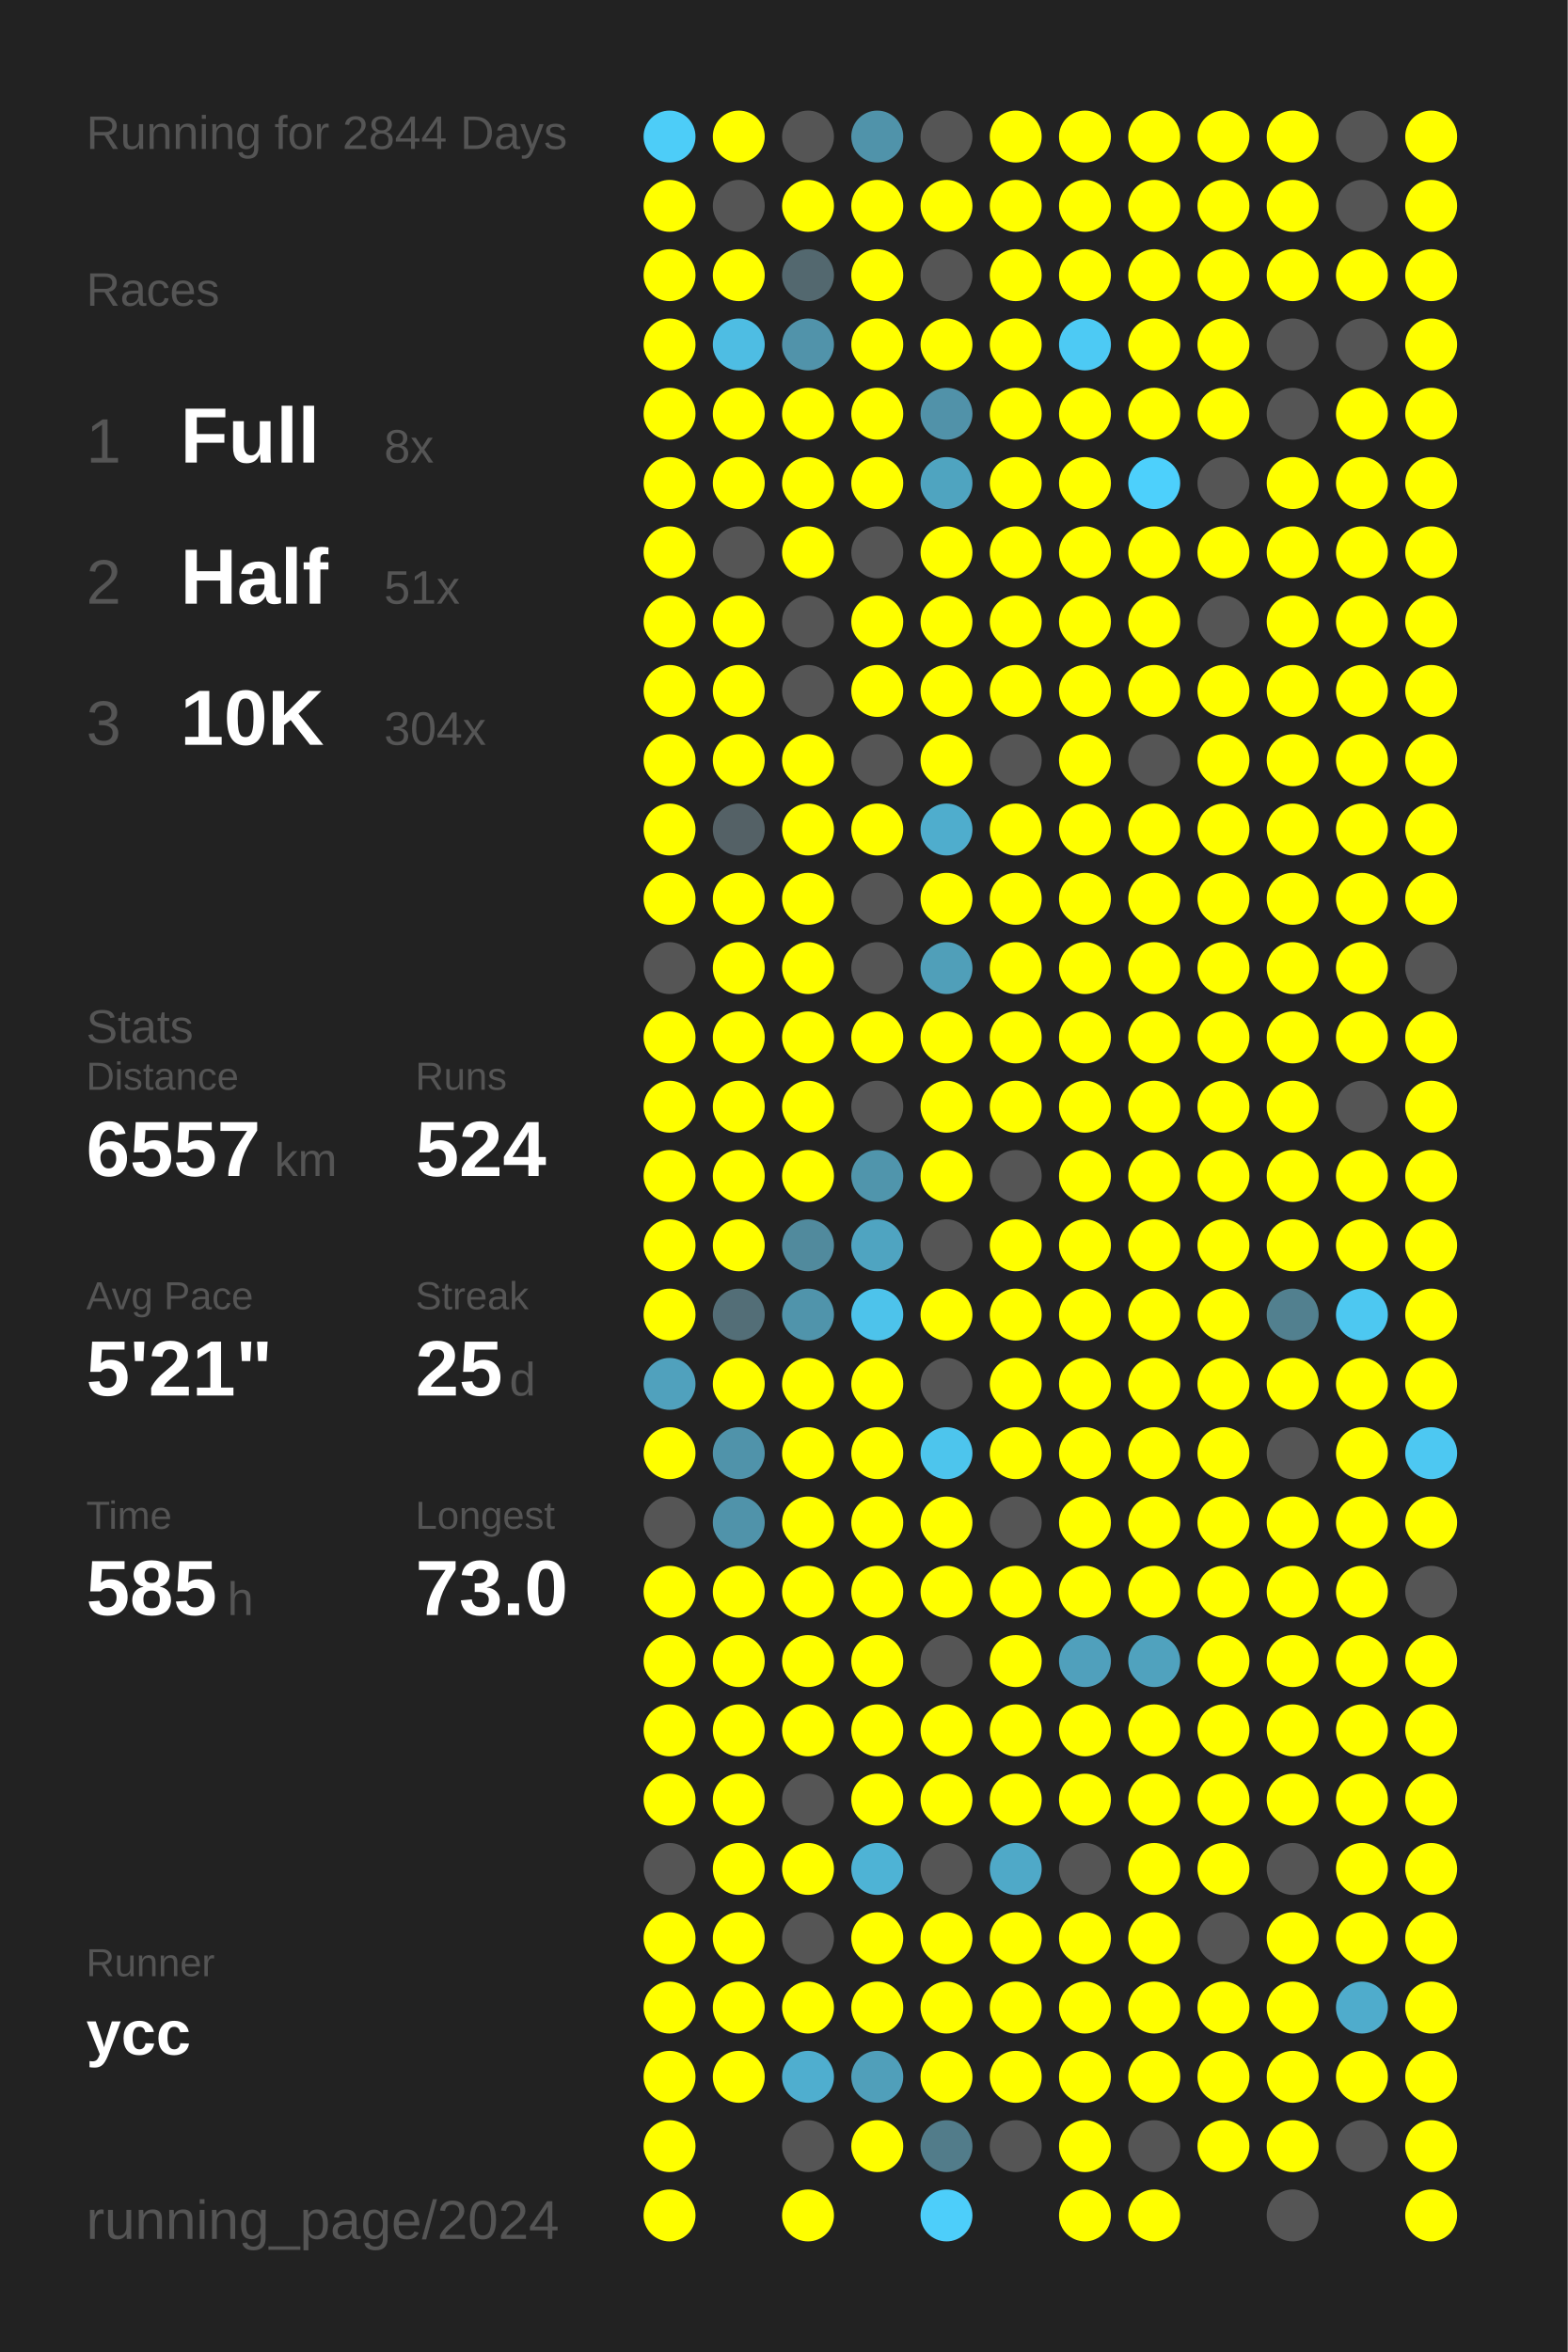
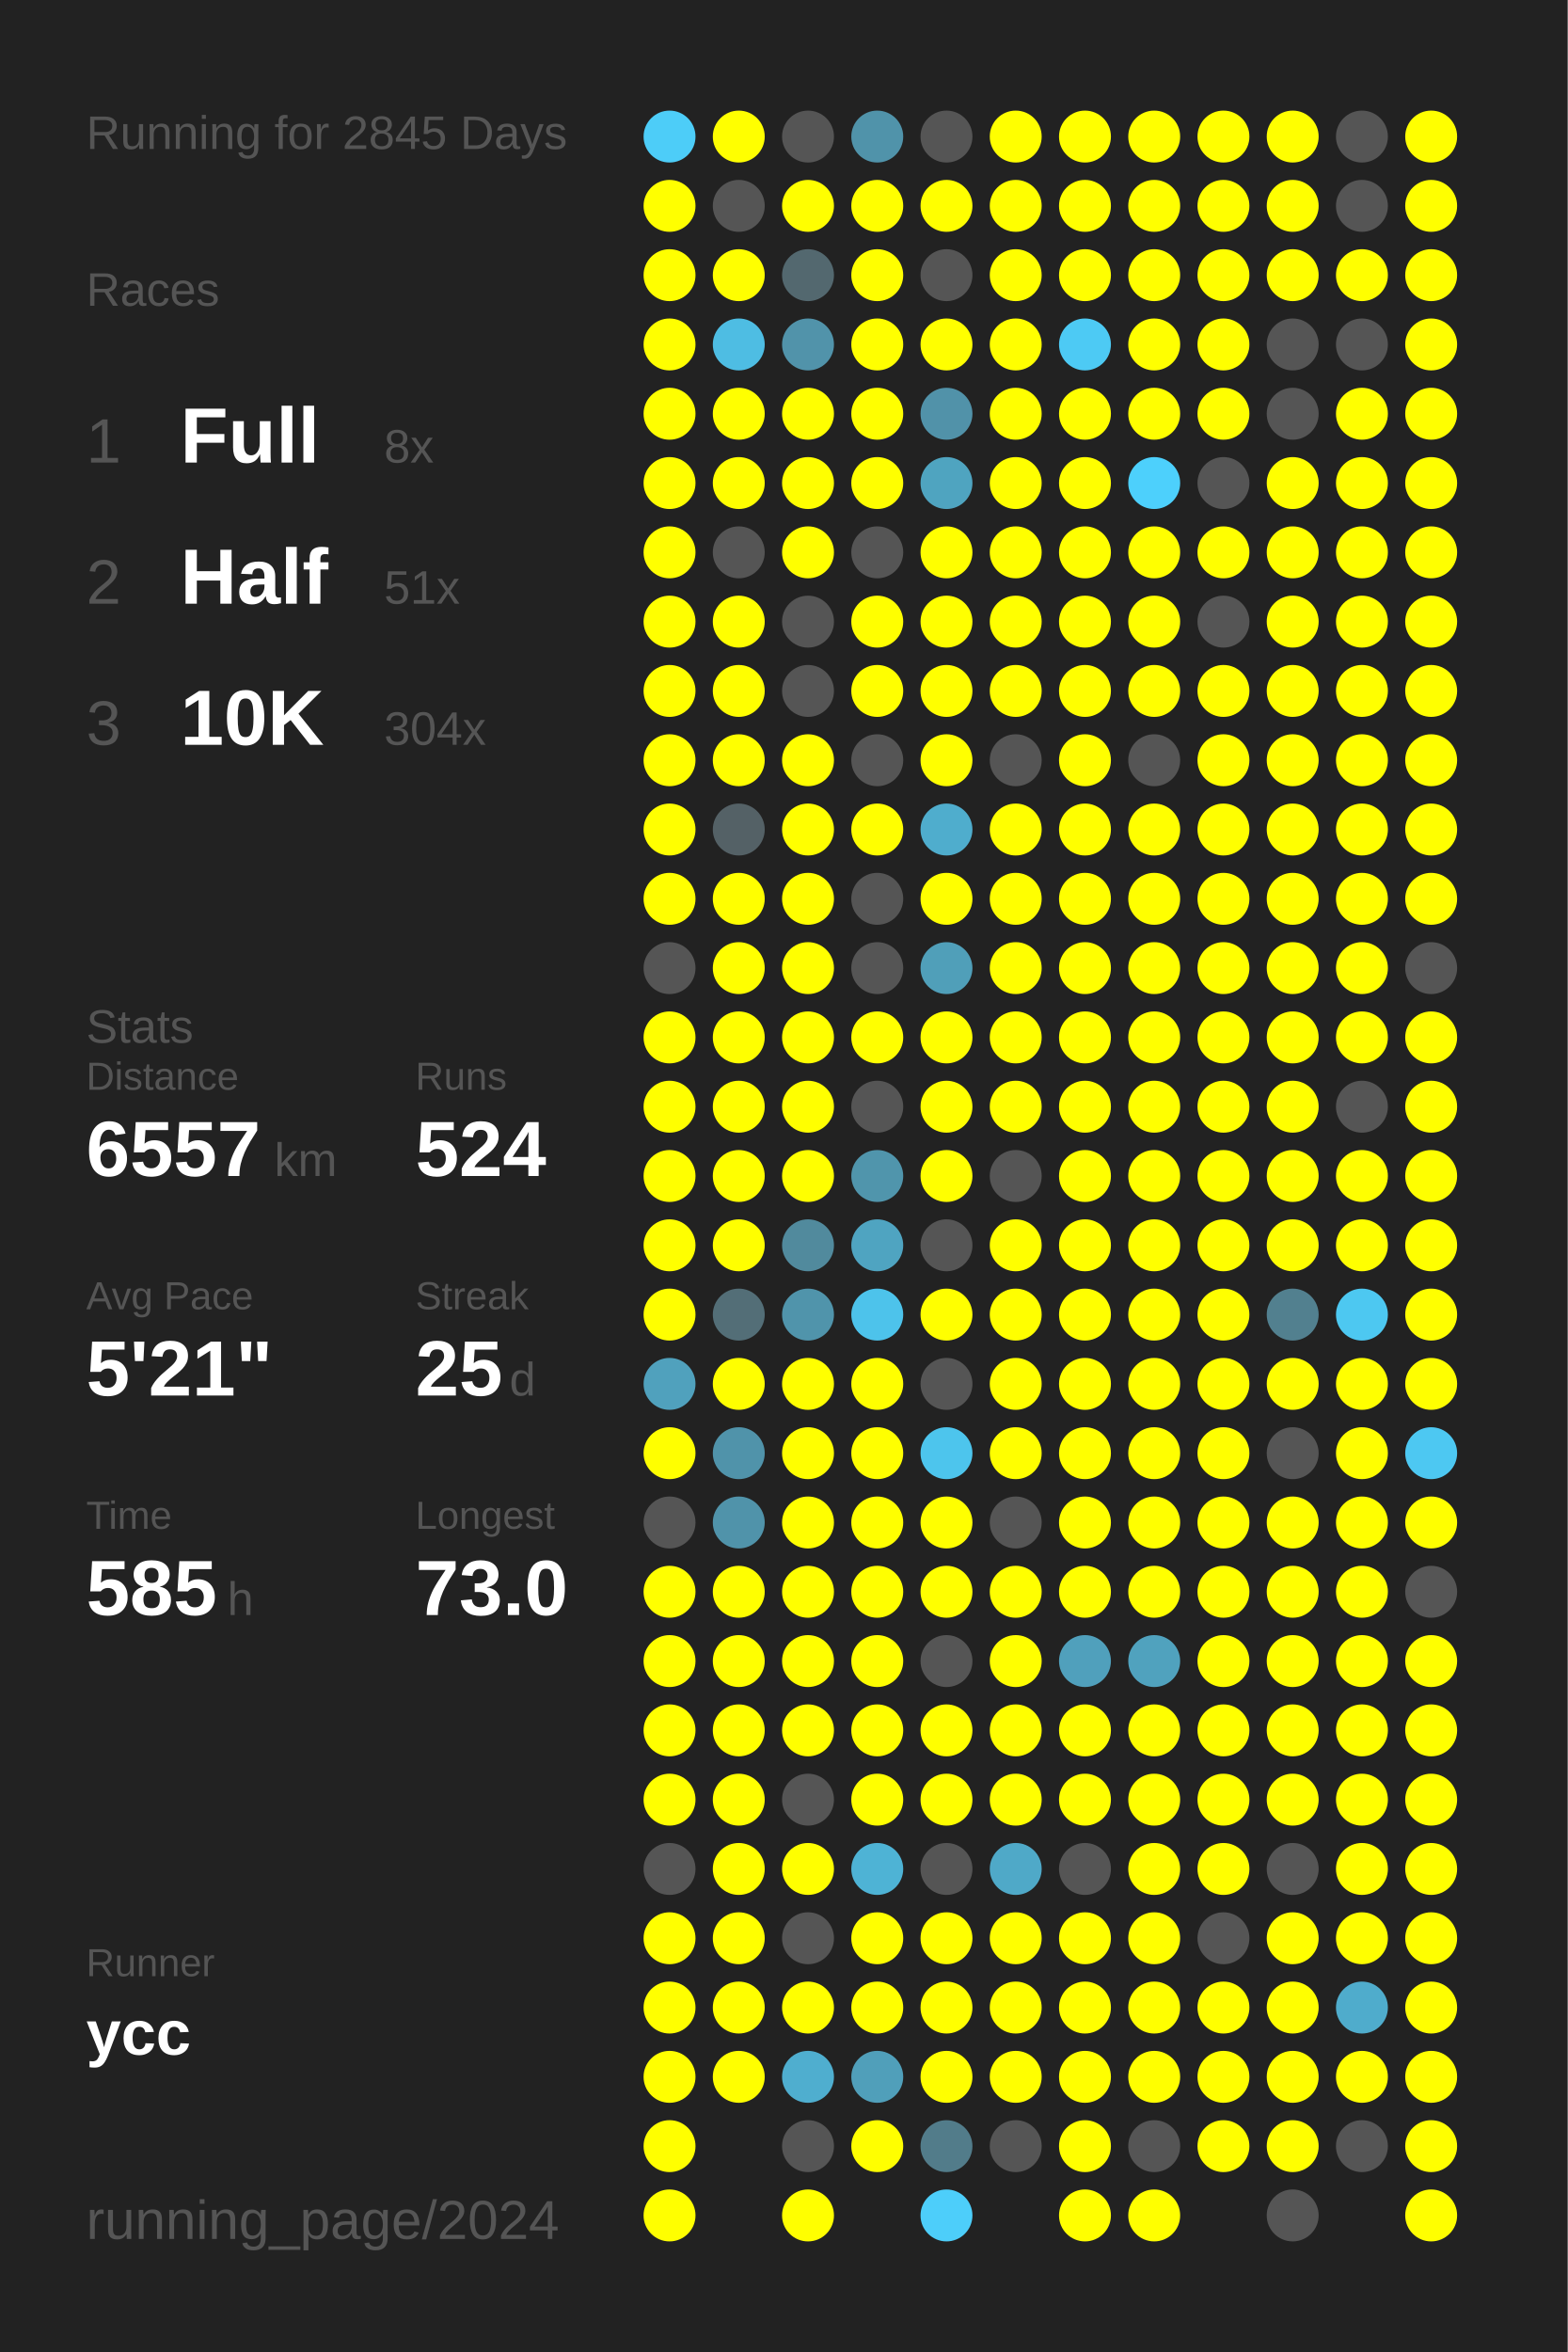
<svg xmlns="http://www.w3.org/2000/svg" baseProfile="full" height="300mm" version="1.1" viewBox="0,0,200,300" width="200mm">
  <defs />
  <rect fill="#222222" height="300" width="200" x="0" y="0" />
-   <text fill="#555555" style="font-size:6px; font-family:Arial;" x="11" y="19">Running for 2844 Days</text>
+   <text fill="#555555" style="font-size:6px; font-family:Arial;" x="11" y="19">Running for 2845 Days</text>
  <text fill="#555555" style="font-size:6px; font-family:Arial;" x="11" y="39">Races</text>
  <text fill="#555555" style="font-size:8px; font-family:Arial;" x="11" y="59">1</text>
  <text fill="#FFFFFF" style="font-size:10px; font-family:Arial; font-weight:bold;" x="23" y="59">Full</text>
  <text fill="#555555" style="font-size:6px; font-family:Arial;" x="49" y="59">8x</text>
  <text fill="#555555" style="font-size:8px; font-family:Arial;" x="11" y="77">2</text>
  <text fill="#FFFFFF" style="font-size:10px; font-family:Arial; font-weight:bold;" x="23" y="77">Half</text>
  <text fill="#555555" style="font-size:6px; font-family:Arial;" x="49" y="77">51x</text>
  <text fill="#555555" style="font-size:8px; font-family:Arial;" x="11" y="95">3</text>
  <text fill="#FFFFFF" style="font-size:10px; font-family:Arial; font-weight:bold;" x="23" y="95">10K</text>
  <text fill="#555555" style="font-size:6px; font-family:Arial;" x="49" y="95">304x</text>
  <text fill="#555555" style="font-size:6px; font-family:Arial;" x="11" y="133">Stats</text>
  <text fill="#555555" style="font-size:5px; font-family:Arial;" x="11" y="139">Distance</text>
  <text fill="#FFFFFF" style="font-size:10px; font-family:Arial; font-weight:bold;" x="11" y="150">6557</text>
  <text fill="#555555" style="font-size:6px; font-family:Arial;" x="35" y="150">km</text>
  <text fill="#555555" style="font-size:5px; font-family:Arial;" x="53" y="139">Runs</text>
  <text fill="#FFFFFF" style="font-size:10px; font-family:Arial; font-weight:bold;" x="53" y="150">524</text>
  <text fill="#555555" style="font-size:5px; font-family:Arial;" x="11" y="167">Avg Pace</text>
  <text fill="#FFFFFF" style="font-size:10px; font-family:Arial; font-weight:bold;" x="11" y="178">5'21"</text>
  <text fill="#555555" style="font-size:5px; font-family:Arial;" x="53" y="167">Streak</text>
  <text fill="#FFFFFF" style="font-size:10px; font-family:Arial; font-weight:bold;" x="53" y="178">25</text>
  <text fill="#555555" style="font-size:6px; font-family:Arial;" x="65" y="178">d</text>
  <text fill="#555555" style="font-size:5px; font-family:Arial;" x="11" y="195">Time</text>
  <text fill="#FFFFFF" style="font-size:10px; font-family:Arial; font-weight:bold;" x="11" y="206">585</text>
  <text fill="#555555" style="font-size:6px; font-family:Arial;" x="29" y="206">h</text>
  <text fill="#555555" style="font-size:5px; font-family:Arial;" x="53" y="195">Longest</text>
  <text fill="#FFFFFF" style="font-size:10px; font-family:Arial; font-weight:bold;" x="53" y="206">73.0</text>
  <text fill="#555555" style="font-size:5px; font-family:Arial;" x="11" y="252.065">Runner</text>
  <text fill="#FFFFFF" style="font-size:8px; font-family:Arial; font-weight:bold;" x="11" y="262.065">ycc</text>
  <text fill="#555555" style="font-size:7px; font-family:Arial;" x="11" y="285.581">running_page/2024</text>
  <circle cx="85.417" cy="17.419" fill="#4dcdf8" r="3.312" />
  <circle cx="85.417" cy="26.258" fill="#FFFF00" r="3.312" />
  <circle cx="85.417" cy="35.097" fill="#FFFF00" r="3.312" />
  <circle cx="85.417" cy="43.935" fill="#FFFF00" r="3.312" />
  <circle cx="85.417" cy="52.774" fill="#FFFF00" r="3.312" />
  <circle cx="85.417" cy="61.613" fill="#FFFF00" r="3.312" />
  <circle cx="85.417" cy="70.452" fill="#FFFF00" r="3.312" />
  <circle cx="85.417" cy="79.29" fill="#FFFF00" r="3.312" />
  <circle cx="85.417" cy="88.129" fill="#FFFF00" r="3.312" />
  <circle cx="85.417" cy="96.968" fill="#FFFF00" r="3.312" />
  <circle cx="85.417" cy="105.806" fill="#FFFF00" r="3.312" />
  <circle cx="85.417" cy="114.645" fill="#FFFF00" r="3.312" />
  <circle cx="85.417" cy="123.484" fill="#555555" r="3.312" />
  <circle cx="85.417" cy="132.323" fill="#FFFF00" r="3.312" />
  <circle cx="85.417" cy="141.161" fill="#FFFF00" r="3.312" />
  <circle cx="85.417" cy="150" fill="#FFFF00" r="3.312" />
  <circle cx="85.417" cy="158.839" fill="#FFFF00" r="3.312" />
  <circle cx="85.417" cy="167.677" fill="#FFFF00" r="3.312" />
  <circle cx="85.417" cy="176.516" fill="#50a1bd" r="3.312" />
  <circle cx="85.417" cy="185.355" fill="#FFFF00" r="3.312" />
  <circle cx="85.417" cy="194.194" fill="#555555" r="3.312" />
  <circle cx="85.417" cy="203.032" fill="#FFFF00" r="3.312" />
  <circle cx="85.417" cy="211.871" fill="#FFFF00" r="3.312" />
  <circle cx="85.417" cy="220.71" fill="#FFFF00" r="3.312" />
  <circle cx="85.417" cy="229.548" fill="#FFFF00" r="3.312" />
  <circle cx="85.417" cy="238.387" fill="#555555" r="3.312" />
  <circle cx="85.417" cy="247.226" fill="#FFFF00" r="3.312" />
  <circle cx="85.417" cy="256.065" fill="#FFFF00" r="3.312" />
  <circle cx="85.417" cy="264.903" fill="#FFFF00" r="3.312" />
  <circle cx="85.417" cy="273.742" fill="#FFFF00" r="3.312" />
  <circle cx="85.417" cy="282.581" fill="#FFFF00" r="3.312" />
  <circle cx="94.25" cy="17.419" fill="#FFFF00" r="3.312" />
  <circle cx="94.25" cy="26.258" fill="#555555" r="3.312" />
  <circle cx="94.25" cy="35.097" fill="#FFFF00" r="3.312" />
  <circle cx="94.25" cy="43.935" fill="#4ebde3" r="3.312" />
  <circle cx="94.25" cy="52.774" fill="#FFFF00" r="3.312" />
  <circle cx="94.25" cy="61.613" fill="#FFFF00" r="3.312" />
  <circle cx="94.25" cy="70.452" fill="#555555" r="3.312" />
  <circle cx="94.25" cy="79.29" fill="#FFFF00" r="3.312" />
  <circle cx="94.25" cy="88.129" fill="#FFFF00" r="3.312" />
  <circle cx="94.25" cy="96.968" fill="#FFFF00" r="3.312" />
  <circle cx="94.25" cy="105.806" fill="#546166" r="3.312" />
  <circle cx="94.25" cy="114.645" fill="#FFFF00" r="3.312" />
  <circle cx="94.25" cy="123.484" fill="#FFFF00" r="3.312" />
  <circle cx="94.25" cy="132.323" fill="#FFFF00" r="3.312" />
  <circle cx="94.25" cy="141.161" fill="#FFFF00" r="3.312" />
  <circle cx="94.25" cy="150" fill="#FFFF00" r="3.312" />
  <circle cx="94.25" cy="158.839" fill="#FFFF00" r="3.312" />
  <circle cx="94.25" cy="167.677" fill="#536e77" r="3.312" />
  <circle cx="94.25" cy="176.516" fill="#FFFF00" r="3.312" />
  <circle cx="94.25" cy="185.355" fill="#5093aa" r="3.312" />
  <circle cx="94.25" cy="194.194" fill="#5093aa" r="3.312" />
  <circle cx="94.25" cy="203.032" fill="#FFFF00" r="3.312" />
  <circle cx="94.25" cy="211.871" fill="#FFFF00" r="3.312" />
  <circle cx="94.25" cy="220.71" fill="#FFFF00" r="3.312" />
  <circle cx="94.25" cy="229.548" fill="#FFFF00" r="3.312" />
  <circle cx="94.25" cy="238.387" fill="#FFFF00" r="3.312" />
  <circle cx="94.25" cy="247.226" fill="#FFFF00" r="3.312" />
  <circle cx="94.25" cy="256.065" fill="#FFFF00" r="3.312" />
  <circle cx="94.25" cy="264.903" fill="#FFFF00" r="3.312" />
  <circle cx="103.083" cy="17.419" fill="#555555" r="3.312" />
  <circle cx="103.083" cy="26.258" fill="#FFFF00" r="3.312" />
  <circle cx="103.083" cy="35.097" fill="#53686f" r="3.312" />
  <circle cx="103.083" cy="43.935" fill="#5193aa" r="3.312" />
  <circle cx="103.083" cy="52.774" fill="#FFFF00" r="3.312" />
  <circle cx="103.083" cy="61.613" fill="#FFFF00" r="3.312" />
  <circle cx="103.083" cy="70.452" fill="#FFFF00" r="3.312" />
  <circle cx="103.083" cy="79.29" fill="#555555" r="3.312" />
  <circle cx="103.083" cy="88.129" fill="#555555" r="3.312" />
  <circle cx="103.083" cy="96.968" fill="#FFFF00" r="3.312" />
  <circle cx="103.083" cy="105.806" fill="#FFFF00" r="3.312" />
  <circle cx="103.083" cy="114.645" fill="#FFFF00" r="3.312" />
  <circle cx="103.083" cy="123.484" fill="#FFFF00" r="3.312" />
  <circle cx="103.083" cy="132.323" fill="#FFFF00" r="3.312" />
  <circle cx="103.083" cy="141.161" fill="#FFFF00" r="3.312" />
  <circle cx="103.083" cy="150" fill="#FFFF00" r="3.312" />
  <circle cx="103.083" cy="158.839" fill="#518a9d" r="3.312" />
  <circle cx="103.083" cy="167.677" fill="#5094ab" r="3.312" />
  <circle cx="103.083" cy="176.516" fill="#FFFF00" r="3.312" />
  <circle cx="103.083" cy="185.355" fill="#FFFF00" r="3.312" />
  <circle cx="103.083" cy="194.194" fill="#FFFF00" r="3.312" />
  <circle cx="103.083" cy="203.032" fill="#FFFF00" r="3.312" />
  <circle cx="103.083" cy="211.871" fill="#FFFF00" r="3.312" />
  <circle cx="103.083" cy="220.71" fill="#FFFF00" r="3.312" />
  <circle cx="103.083" cy="229.548" fill="#555555" r="3.312" />
  <circle cx="103.083" cy="238.387" fill="#FFFF00" r="3.312" />
  <circle cx="103.083" cy="247.226" fill="#555555" r="3.312" />
  <circle cx="103.083" cy="256.065" fill="#FFFF00" r="3.312" />
  <circle cx="103.083" cy="264.903" fill="#4faecf" r="3.312" />
  <circle cx="103.083" cy="273.742" fill="#555555" r="3.312" />
  <circle cx="103.083" cy="282.581" fill="#FFFF00" r="3.312" />
  <circle cx="111.917" cy="17.419" fill="#5093aa" r="3.312" />
  <circle cx="111.917" cy="26.258" fill="#FFFF00" r="3.312" />
  <circle cx="111.917" cy="35.097" fill="#FFFF00" r="3.312" />
  <circle cx="111.917" cy="43.935" fill="#FFFF00" r="3.312" />
  <circle cx="111.917" cy="52.774" fill="#FFFF00" r="3.312" />
  <circle cx="111.917" cy="61.613" fill="#FFFF00" r="3.312" />
  <circle cx="111.917" cy="70.452" fill="#555555" r="3.312" />
  <circle cx="111.917" cy="79.29" fill="#FFFF00" r="3.312" />
  <circle cx="111.917" cy="88.129" fill="#FFFF00" r="3.312" />
  <circle cx="111.917" cy="96.968" fill="#555555" r="3.312" />
  <circle cx="111.917" cy="105.806" fill="#FFFF00" r="3.312" />
  <circle cx="111.917" cy="114.645" fill="#555555" r="3.312" />
  <circle cx="111.917" cy="123.484" fill="#555555" r="3.312" />
  <circle cx="111.917" cy="132.323" fill="#FFFF00" r="3.312" />
  <circle cx="111.917" cy="141.161" fill="#555555" r="3.312" />
  <circle cx="111.917" cy="150" fill="#5095ac" r="3.312" />
  <circle cx="111.917" cy="158.839" fill="#4fa4c1" r="3.312" />
  <circle cx="111.917" cy="167.677" fill="#4dc3eb" r="3.312" />
  <circle cx="111.917" cy="176.516" fill="#FFFF00" r="3.312" />
  <circle cx="111.917" cy="185.355" fill="#FFFF00" r="3.312" />
  <circle cx="111.917" cy="194.194" fill="#FFFF00" r="3.312" />
  <circle cx="111.917" cy="203.032" fill="#FFFF00" r="3.312" />
  <circle cx="111.917" cy="211.871" fill="#FFFF00" r="3.312" />
  <circle cx="111.917" cy="220.71" fill="#FFFF00" r="3.312" />
  <circle cx="111.917" cy="229.548" fill="#FFFF00" r="3.312" />
  <circle cx="111.917" cy="238.387" fill="#4eb3d5" r="3.312" />
  <circle cx="111.917" cy="247.226" fill="#FFFF00" r="3.312" />
  <circle cx="111.917" cy="256.065" fill="#FFFF00" r="3.312" />
  <circle cx="111.917" cy="264.903" fill="#509fba" r="3.312" />
  <circle cx="111.917" cy="273.742" fill="#FFFF00" r="3.312" />
  <circle cx="120.75" cy="17.419" fill="#555555" r="3.312" />
  <circle cx="120.75" cy="26.258" fill="#FFFF00" r="3.312" />
  <circle cx="120.75" cy="35.097" fill="#555555" r="3.312" />
  <circle cx="120.75" cy="43.935" fill="#FFFF00" r="3.312" />
  <circle cx="120.75" cy="52.774" fill="#5192a9" r="3.312" />
  <circle cx="120.75" cy="61.613" fill="#4fa4c0" r="3.312" />
  <circle cx="120.75" cy="70.452" fill="#FFFF00" r="3.312" />
  <circle cx="120.75" cy="79.29" fill="#FFFF00" r="3.312" />
  <circle cx="120.75" cy="88.129" fill="#FFFF00" r="3.312" />
  <circle cx="120.75" cy="96.968" fill="#FFFF00" r="3.312" />
  <circle cx="120.75" cy="105.806" fill="#4fadcd" r="3.312" />
  <circle cx="120.75" cy="114.645" fill="#FFFF00" r="3.312" />
  <circle cx="120.75" cy="123.484" fill="#509fb9" r="3.312" />
  <circle cx="120.75" cy="132.323" fill="#FFFF00" r="3.312" />
  <circle cx="120.75" cy="141.161" fill="#FFFF00" r="3.312" />
  <circle cx="120.75" cy="150" fill="#FFFF00" r="3.312" />
  <circle cx="120.75" cy="158.839" fill="#555555" r="3.312" />
  <circle cx="120.75" cy="167.677" fill="#FFFF00" r="3.312" />
  <circle cx="120.75" cy="176.516" fill="#555555" r="3.312" />
  <circle cx="120.75" cy="185.355" fill="#4dc5ed" r="3.312" />
  <circle cx="120.75" cy="194.194" fill="#FFFF00" r="3.312" />
  <circle cx="120.75" cy="203.032" fill="#FFFF00" r="3.312" />
  <circle cx="120.75" cy="211.871" fill="#555555" r="3.312" />
  <circle cx="120.75" cy="220.71" fill="#FFFF00" r="3.312" />
  <circle cx="120.75" cy="229.548" fill="#FFFF00" r="3.312" />
  <circle cx="120.75" cy="238.387" fill="#555555" r="3.312" />
  <circle cx="120.75" cy="247.226" fill="#FFFF00" r="3.312" />
  <circle cx="120.75" cy="256.065" fill="#FFFF00" r="3.312" />
  <circle cx="120.75" cy="264.903" fill="#FFFF00" r="3.312" />
  <circle cx="120.75" cy="273.742" fill="#527c8a" r="3.312" />
  <circle cx="120.75" cy="282.581" fill="#4dcefa" r="3.312" />
  <circle cx="129.583" cy="17.419" fill="#FFFF00" r="3.312" />
  <circle cx="129.583" cy="26.258" fill="#FFFF00" r="3.312" />
  <circle cx="129.583" cy="35.097" fill="#FFFF00" r="3.312" />
  <circle cx="129.583" cy="43.935" fill="#FFFF00" r="3.312" />
  <circle cx="129.583" cy="52.774" fill="#FFFF00" r="3.312" />
  <circle cx="129.583" cy="61.613" fill="#FFFF00" r="3.312" />
  <circle cx="129.583" cy="70.452" fill="#FFFF00" r="3.312" />
  <circle cx="129.583" cy="79.29" fill="#FFFF00" r="3.312" />
  <circle cx="129.583" cy="88.129" fill="#FFFF00" r="3.312" />
  <circle cx="129.583" cy="96.968" fill="#555555" r="3.312" />
  <circle cx="129.583" cy="105.806" fill="#FFFF00" r="3.312" />
  <circle cx="129.583" cy="114.645" fill="#FFFF00" r="3.312" />
  <circle cx="129.583" cy="123.484" fill="#FFFF00" r="3.312" />
  <circle cx="129.583" cy="132.323" fill="#FFFF00" r="3.312" />
  <circle cx="129.583" cy="141.161" fill="#FFFF00" r="3.312" />
  <circle cx="129.583" cy="150" fill="#555555" r="3.312" />
  <circle cx="129.583" cy="158.839" fill="#FFFF00" r="3.312" />
  <circle cx="129.583" cy="167.677" fill="#FFFF00" r="3.312" />
  <circle cx="129.583" cy="176.516" fill="#FFFF00" r="3.312" />
  <circle cx="129.583" cy="185.355" fill="#FFFF00" r="3.312" />
  <circle cx="129.583" cy="194.194" fill="#555555" r="3.312" />
  <circle cx="129.583" cy="203.032" fill="#FFFF00" r="3.312" />
  <circle cx="129.583" cy="211.871" fill="#FFFF00" r="3.312" />
  <circle cx="129.583" cy="220.71" fill="#FFFF00" r="3.312" />
  <circle cx="129.583" cy="229.548" fill="#FFFF00" r="3.312" />
  <circle cx="129.583" cy="238.387" fill="#4fa9c8" r="3.312" />
  <circle cx="129.583" cy="247.226" fill="#FFFF00" r="3.312" />
  <circle cx="129.583" cy="256.065" fill="#FFFF00" r="3.312" />
  <circle cx="129.583" cy="264.903" fill="#FFFF00" r="3.312" />
  <circle cx="129.583" cy="273.742" fill="#555555" r="3.312" />
  <circle cx="138.417" cy="17.419" fill="#FFFF00" r="3.312" />
  <circle cx="138.417" cy="26.258" fill="#FFFF00" r="3.312" />
  <circle cx="138.417" cy="35.097" fill="#FFFF00" r="3.312" />
  <circle cx="138.417" cy="43.935" fill="#4dcaf4" r="3.312" />
  <circle cx="138.417" cy="52.774" fill="#FFFF00" r="3.312" />
  <circle cx="138.417" cy="61.613" fill="#FFFF00" r="3.312" />
  <circle cx="138.417" cy="70.452" fill="#FFFF00" r="3.312" />
  <circle cx="138.417" cy="79.29" fill="#FFFF00" r="3.312" />
  <circle cx="138.417" cy="88.129" fill="#FFFF00" r="3.312" />
  <circle cx="138.417" cy="96.968" fill="#FFFF00" r="3.312" />
  <circle cx="138.417" cy="105.806" fill="#FFFF00" r="3.312" />
  <circle cx="138.417" cy="114.645" fill="#FFFF00" r="3.312" />
  <circle cx="138.417" cy="123.484" fill="#FFFF00" r="3.312" />
  <circle cx="138.417" cy="132.323" fill="#FFFF00" r="3.312" />
  <circle cx="138.417" cy="141.161" fill="#FFFF00" r="3.312" />
  <circle cx="138.417" cy="150" fill="#FFFF00" r="3.312" />
  <circle cx="138.417" cy="158.839" fill="#FFFF00" r="3.312" />
  <circle cx="138.417" cy="167.677" fill="#FFFF00" r="3.312" />
  <circle cx="138.417" cy="176.516" fill="#FFFF00" r="3.312" />
  <circle cx="138.417" cy="185.355" fill="#FFFF00" r="3.312" />
  <circle cx="138.417" cy="194.194" fill="#FFFF00" r="3.312" />
  <circle cx="138.417" cy="203.032" fill="#FFFF00" r="3.312" />
  <circle cx="138.417" cy="211.871" fill="#50a0bc" r="3.312" />
  <circle cx="138.417" cy="220.71" fill="#FFFF00" r="3.312" />
  <circle cx="138.417" cy="229.548" fill="#FFFF00" r="3.312" />
  <circle cx="138.417" cy="238.387" fill="#555555" r="3.312" />
  <circle cx="138.417" cy="247.226" fill="#FFFF00" r="3.312" />
  <circle cx="138.417" cy="256.065" fill="#FFFF00" r="3.312" />
  <circle cx="138.417" cy="264.903" fill="#FFFF00" r="3.312" />
  <circle cx="138.417" cy="273.742" fill="#FFFF00" r="3.312" />
  <circle cx="138.417" cy="282.581" fill="#FFFF00" r="3.312" />
  <circle cx="147.25" cy="17.419" fill="#FFFF00" r="3.312" />
  <circle cx="147.25" cy="26.258" fill="#FFFF00" r="3.312" />
  <circle cx="147.25" cy="35.097" fill="#FFFF00" r="3.312" />
  <circle cx="147.25" cy="43.935" fill="#FFFF00" r="3.312" />
  <circle cx="147.25" cy="52.774" fill="#FFFF00" r="3.312" />
  <circle cx="147.25" cy="61.613" fill="#4dd0fc" r="3.312" />
  <circle cx="147.25" cy="70.452" fill="#FFFF00" r="3.312" />
  <circle cx="147.25" cy="79.29" fill="#FFFF00" r="3.312" />
  <circle cx="147.25" cy="88.129" fill="#FFFF00" r="3.312" />
  <circle cx="147.25" cy="96.968" fill="#555555" r="3.312" />
  <circle cx="147.25" cy="105.806" fill="#FFFF00" r="3.312" />
  <circle cx="147.25" cy="114.645" fill="#FFFF00" r="3.312" />
  <circle cx="147.25" cy="123.484" fill="#FFFF00" r="3.312" />
  <circle cx="147.25" cy="132.323" fill="#FFFF00" r="3.312" />
  <circle cx="147.25" cy="141.161" fill="#FFFF00" r="3.312" />
  <circle cx="147.25" cy="150" fill="#FFFF00" r="3.312" />
  <circle cx="147.25" cy="158.839" fill="#FFFF00" r="3.312" />
  <circle cx="147.25" cy="167.677" fill="#FFFF00" r="3.312" />
  <circle cx="147.25" cy="176.516" fill="#FFFF00" r="3.312" />
  <circle cx="147.25" cy="185.355" fill="#FFFF00" r="3.312" />
  <circle cx="147.25" cy="194.194" fill="#FFFF00" r="3.312" />
  <circle cx="147.25" cy="203.032" fill="#FFFF00" r="3.312" />
  <circle cx="147.25" cy="211.871" fill="#50a2be" r="3.312" />
  <circle cx="147.25" cy="220.71" fill="#FFFF00" r="3.312" />
  <circle cx="147.25" cy="229.548" fill="#FFFF00" r="3.312" />
  <circle cx="147.25" cy="238.387" fill="#FFFF00" r="3.312" />
  <circle cx="147.25" cy="247.226" fill="#FFFF00" r="3.312" />
  <circle cx="147.25" cy="256.065" fill="#FFFF00" r="3.312" />
  <circle cx="147.25" cy="264.903" fill="#FFFF00" r="3.312" />
  <circle cx="147.25" cy="273.742" fill="#555555" r="3.312" />
  <circle cx="147.25" cy="282.581" fill="#FFFF00" r="3.312" />
  <circle cx="156.083" cy="17.419" fill="#FFFF00" r="3.312" />
  <circle cx="156.083" cy="26.258" fill="#FFFF00" r="3.312" />
  <circle cx="156.083" cy="35.097" fill="#FFFF00" r="3.312" />
  <circle cx="156.083" cy="43.935" fill="#FFFF00" r="3.312" />
  <circle cx="156.083" cy="52.774" fill="#FFFF00" r="3.312" />
  <circle cx="156.083" cy="61.613" fill="#555555" r="3.312" />
  <circle cx="156.083" cy="70.452" fill="#FFFF00" r="3.312" />
  <circle cx="156.083" cy="79.29" fill="#555555" r="3.312" />
  <circle cx="156.083" cy="88.129" fill="#FFFF00" r="3.312" />
  <circle cx="156.083" cy="96.968" fill="#FFFF00" r="3.312" />
  <circle cx="156.083" cy="105.806" fill="#FFFF00" r="3.312" />
  <circle cx="156.083" cy="114.645" fill="#FFFF00" r="3.312" />
  <circle cx="156.083" cy="123.484" fill="#FFFF00" r="3.312" />
  <circle cx="156.083" cy="132.323" fill="#FFFF00" r="3.312" />
  <circle cx="156.083" cy="141.161" fill="#FFFF00" r="3.312" />
  <circle cx="156.083" cy="150" fill="#FFFF00" r="3.312" />
  <circle cx="156.083" cy="158.839" fill="#FFFF00" r="3.312" />
  <circle cx="156.083" cy="167.677" fill="#FFFF00" r="3.312" />
  <circle cx="156.083" cy="176.516" fill="#FFFF00" r="3.312" />
  <circle cx="156.083" cy="185.355" fill="#FFFF00" r="3.312" />
  <circle cx="156.083" cy="194.194" fill="#FFFF00" r="3.312" />
  <circle cx="156.083" cy="203.032" fill="#FFFF00" r="3.312" />
  <circle cx="156.083" cy="211.871" fill="#FFFF00" r="3.312" />
  <circle cx="156.083" cy="220.71" fill="#FFFF00" r="3.312" />
  <circle cx="156.083" cy="229.548" fill="#FFFF00" r="3.312" />
  <circle cx="156.083" cy="238.387" fill="#FFFF00" r="3.312" />
  <circle cx="156.083" cy="247.226" fill="#555555" r="3.312" />
  <circle cx="156.083" cy="256.065" fill="#FFFF00" r="3.312" />
  <circle cx="156.083" cy="264.903" fill="#FFFF00" r="3.312" />
  <circle cx="156.083" cy="273.742" fill="#FFFF00" r="3.312" />
  <circle cx="164.917" cy="17.419" fill="#FFFF00" r="3.312" />
  <circle cx="164.917" cy="26.258" fill="#FFFF00" r="3.312" />
  <circle cx="164.917" cy="35.097" fill="#FFFF00" r="3.312" />
  <circle cx="164.917" cy="43.935" fill="#555555" r="3.312" />
  <circle cx="164.917" cy="52.774" fill="#555555" r="3.312" />
  <circle cx="164.917" cy="61.613" fill="#FFFF00" r="3.312" />
  <circle cx="164.917" cy="70.452" fill="#FFFF00" r="3.312" />
  <circle cx="164.917" cy="79.29" fill="#FFFF00" r="3.312" />
  <circle cx="164.917" cy="88.129" fill="#FFFF00" r="3.312" />
  <circle cx="164.917" cy="96.968" fill="#FFFF00" r="3.312" />
  <circle cx="164.917" cy="105.806" fill="#FFFF00" r="3.312" />
  <circle cx="164.917" cy="114.645" fill="#FFFF00" r="3.312" />
  <circle cx="164.917" cy="123.484" fill="#FFFF00" r="3.312" />
  <circle cx="164.917" cy="132.323" fill="#FFFF00" r="3.312" />
  <circle cx="164.917" cy="141.161" fill="#FFFF00" r="3.312" />
  <circle cx="164.917" cy="150" fill="#FFFF00" r="3.312" />
  <circle cx="164.917" cy="158.839" fill="#FFFF00" r="3.312" />
  <circle cx="164.917" cy="167.677" fill="#52808f" r="3.312" />
  <circle cx="164.917" cy="176.516" fill="#FFFF00" r="3.312" />
  <circle cx="164.917" cy="185.355" fill="#555555" r="3.312" />
  <circle cx="164.917" cy="194.194" fill="#FFFF00" r="3.312" />
  <circle cx="164.917" cy="203.032" fill="#FFFF00" r="3.312" />
  <circle cx="164.917" cy="211.871" fill="#FFFF00" r="3.312" />
  <circle cx="164.917" cy="220.71" fill="#FFFF00" r="3.312" />
  <circle cx="164.917" cy="229.548" fill="#FFFF00" r="3.312" />
  <circle cx="164.917" cy="238.387" fill="#555555" r="3.312" />
  <circle cx="164.917" cy="247.226" fill="#FFFF00" r="3.312" />
  <circle cx="164.917" cy="256.065" fill="#FFFF00" r="3.312" />
  <circle cx="164.917" cy="264.903" fill="#FFFF00" r="3.312" />
  <circle cx="164.917" cy="273.742" fill="#FFFF00" r="3.312" />
  <circle cx="164.917" cy="282.581" fill="#555555" r="3.312" />
  <circle cx="173.75" cy="17.419" fill="#555555" r="3.312" />
  <circle cx="173.75" cy="26.258" fill="#555555" r="3.312" />
  <circle cx="173.75" cy="35.097" fill="#FFFF00" r="3.312" />
  <circle cx="173.75" cy="43.935" fill="#555555" r="3.312" />
  <circle cx="173.75" cy="52.774" fill="#FFFF00" r="3.312" />
  <circle cx="173.75" cy="61.613" fill="#FFFF00" r="3.312" />
  <circle cx="173.75" cy="70.452" fill="#FFFF00" r="3.312" />
  <circle cx="173.75" cy="79.29" fill="#FFFF00" r="3.312" />
  <circle cx="173.75" cy="88.129" fill="#FFFF00" r="3.312" />
  <circle cx="173.75" cy="96.968" fill="#FFFF00" r="3.312" />
  <circle cx="173.75" cy="105.806" fill="#FFFF00" r="3.312" />
  <circle cx="173.75" cy="114.645" fill="#FFFF00" r="3.312" />
  <circle cx="173.75" cy="123.484" fill="#FFFF00" r="3.312" />
  <circle cx="173.75" cy="132.323" fill="#FFFF00" r="3.312" />
  <circle cx="173.75" cy="141.161" fill="#555555" r="3.312" />
  <circle cx="173.75" cy="150" fill="#FFFF00" r="3.312" />
  <circle cx="173.75" cy="158.839" fill="#FFFF00" r="3.312" />
  <circle cx="173.75" cy="167.677" fill="#4dc8f1" r="3.312" />
  <circle cx="173.75" cy="176.516" fill="#FFFF00" r="3.312" />
  <circle cx="173.75" cy="185.355" fill="#FFFF00" r="3.312" />
  <circle cx="173.75" cy="194.194" fill="#FFFF00" r="3.312" />
  <circle cx="173.75" cy="203.032" fill="#FFFF00" r="3.312" />
  <circle cx="173.75" cy="211.871" fill="#FFFF00" r="3.312" />
  <circle cx="173.75" cy="220.71" fill="#FFFF00" r="3.312" />
  <circle cx="173.75" cy="229.548" fill="#FFFF00" r="3.312" />
  <circle cx="173.75" cy="238.387" fill="#FFFF00" r="3.312" />
  <circle cx="173.75" cy="247.226" fill="#FFFF00" r="3.312" />
  <circle cx="173.75" cy="256.065" fill="#4faccc" r="3.312" />
  <circle cx="173.75" cy="264.903" fill="#FFFF00" r="3.312" />
  <circle cx="173.75" cy="273.742" fill="#555555" r="3.312" />
  <circle cx="182.583" cy="17.419" fill="#FFFF00" r="3.312" />
  <circle cx="182.583" cy="26.258" fill="#FFFF00" r="3.312" />
  <circle cx="182.583" cy="35.097" fill="#FFFF00" r="3.312" />
  <circle cx="182.583" cy="43.935" fill="#FFFF00" r="3.312" />
  <circle cx="182.583" cy="52.774" fill="#FFFF00" r="3.312" />
  <circle cx="182.583" cy="61.613" fill="#FFFF00" r="3.312" />
  <circle cx="182.583" cy="70.452" fill="#FFFF00" r="3.312" />
  <circle cx="182.583" cy="79.29" fill="#FFFF00" r="3.312" />
  <circle cx="182.583" cy="88.129" fill="#FFFF00" r="3.312" />
  <circle cx="182.583" cy="96.968" fill="#FFFF00" r="3.312" />
  <circle cx="182.583" cy="105.806" fill="#FFFF00" r="3.312" />
  <circle cx="182.583" cy="114.645" fill="#FFFF00" r="3.312" />
  <circle cx="182.583" cy="123.484" fill="#555555" r="3.312" />
  <circle cx="182.583" cy="132.323" fill="#FFFF00" r="3.312" />
  <circle cx="182.583" cy="141.161" fill="#FFFF00" r="3.312" />
  <circle cx="182.583" cy="150" fill="#FFFF00" r="3.312" />
  <circle cx="182.583" cy="158.839" fill="#FFFF00" r="3.312" />
  <circle cx="182.583" cy="167.677" fill="#FFFF00" r="3.312" />
  <circle cx="182.583" cy="176.516" fill="#FFFF00" r="3.312" />
  <circle cx="182.583" cy="185.355" fill="#4dc8f2" r="3.312" />
  <circle cx="182.583" cy="194.194" fill="#FFFF00" r="3.312" />
  <circle cx="182.583" cy="203.032" fill="#555555" r="3.312" />
  <circle cx="182.583" cy="211.871" fill="#FFFF00" r="3.312" />
  <circle cx="182.583" cy="220.71" fill="#FFFF00" r="3.312" />
  <circle cx="182.583" cy="229.548" fill="#FFFF00" r="3.312" />
  <circle cx="182.583" cy="238.387" fill="#FFFF00" r="3.312" />
  <circle cx="182.583" cy="247.226" fill="#FFFF00" r="3.312" />
  <circle cx="182.583" cy="256.065" fill="#FFFF00" r="3.312" />
  <circle cx="182.583" cy="264.903" fill="#FFFF00" r="3.312" />
  <circle cx="182.583" cy="273.742" fill="#FFFF00" r="3.312" />
  <circle cx="182.583" cy="282.581" fill="#FFFF00" r="3.312" />
</svg>
